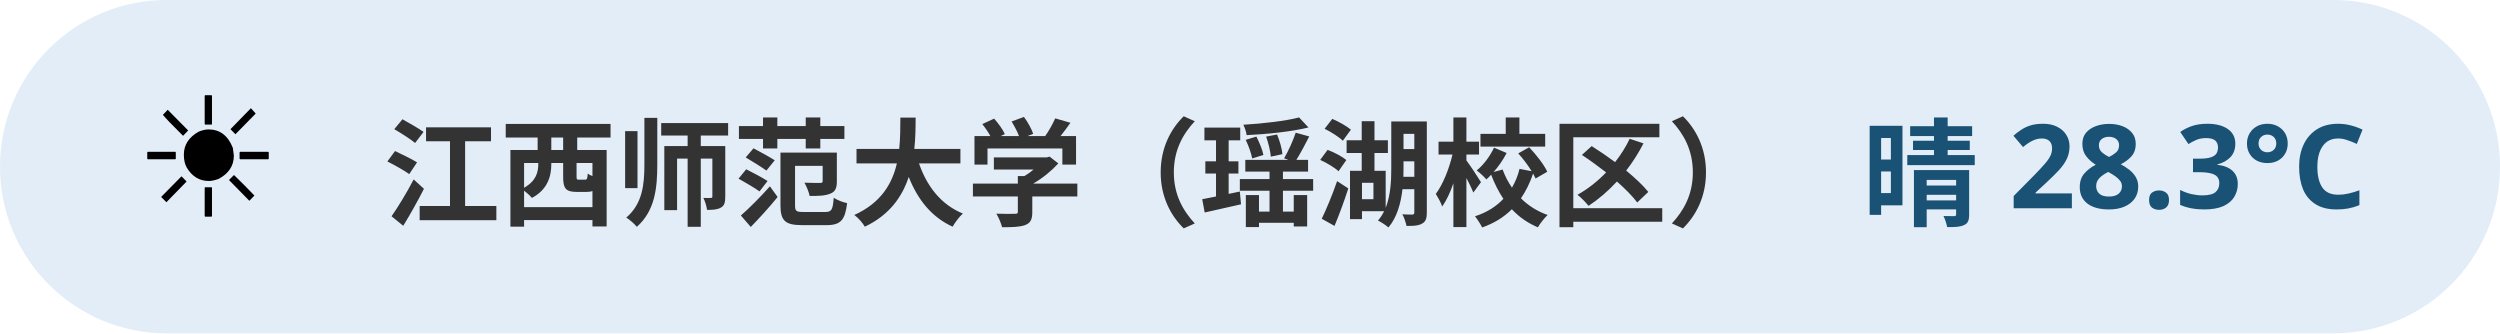
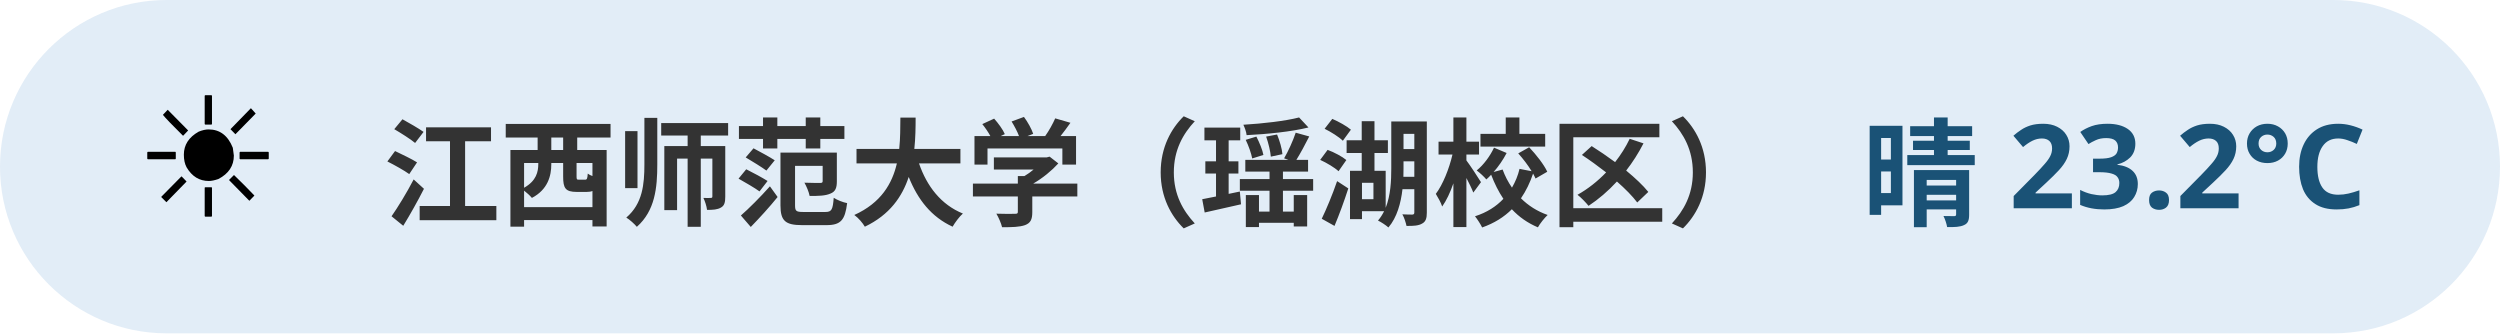
<svg xmlns="http://www.w3.org/2000/svg" width="300" height="40" viewBox="0 0 300 40" font-family="sans-serif">
  <rect x="0" y="0" width="300" height="40" rx="20" fill="#3d85c6" opacity="0.15" />
  <text x="16" y="26" font-size="20">☀️</text>
  <text x="46" y="26" font-size="14" font-weight="bold" fill="#333">江西师范大学（瑶湖校区）</text>
-   <text x="284" y="26" font-size="14" font-weight="bold" fill="#1a5276" text-anchor="end">晴 28.3°C</text>
+   <text x="284" y="26" font-size="14" font-weight="bold" fill="#1a5276" text-anchor="end">晴 23.2°C</text>
</svg>
